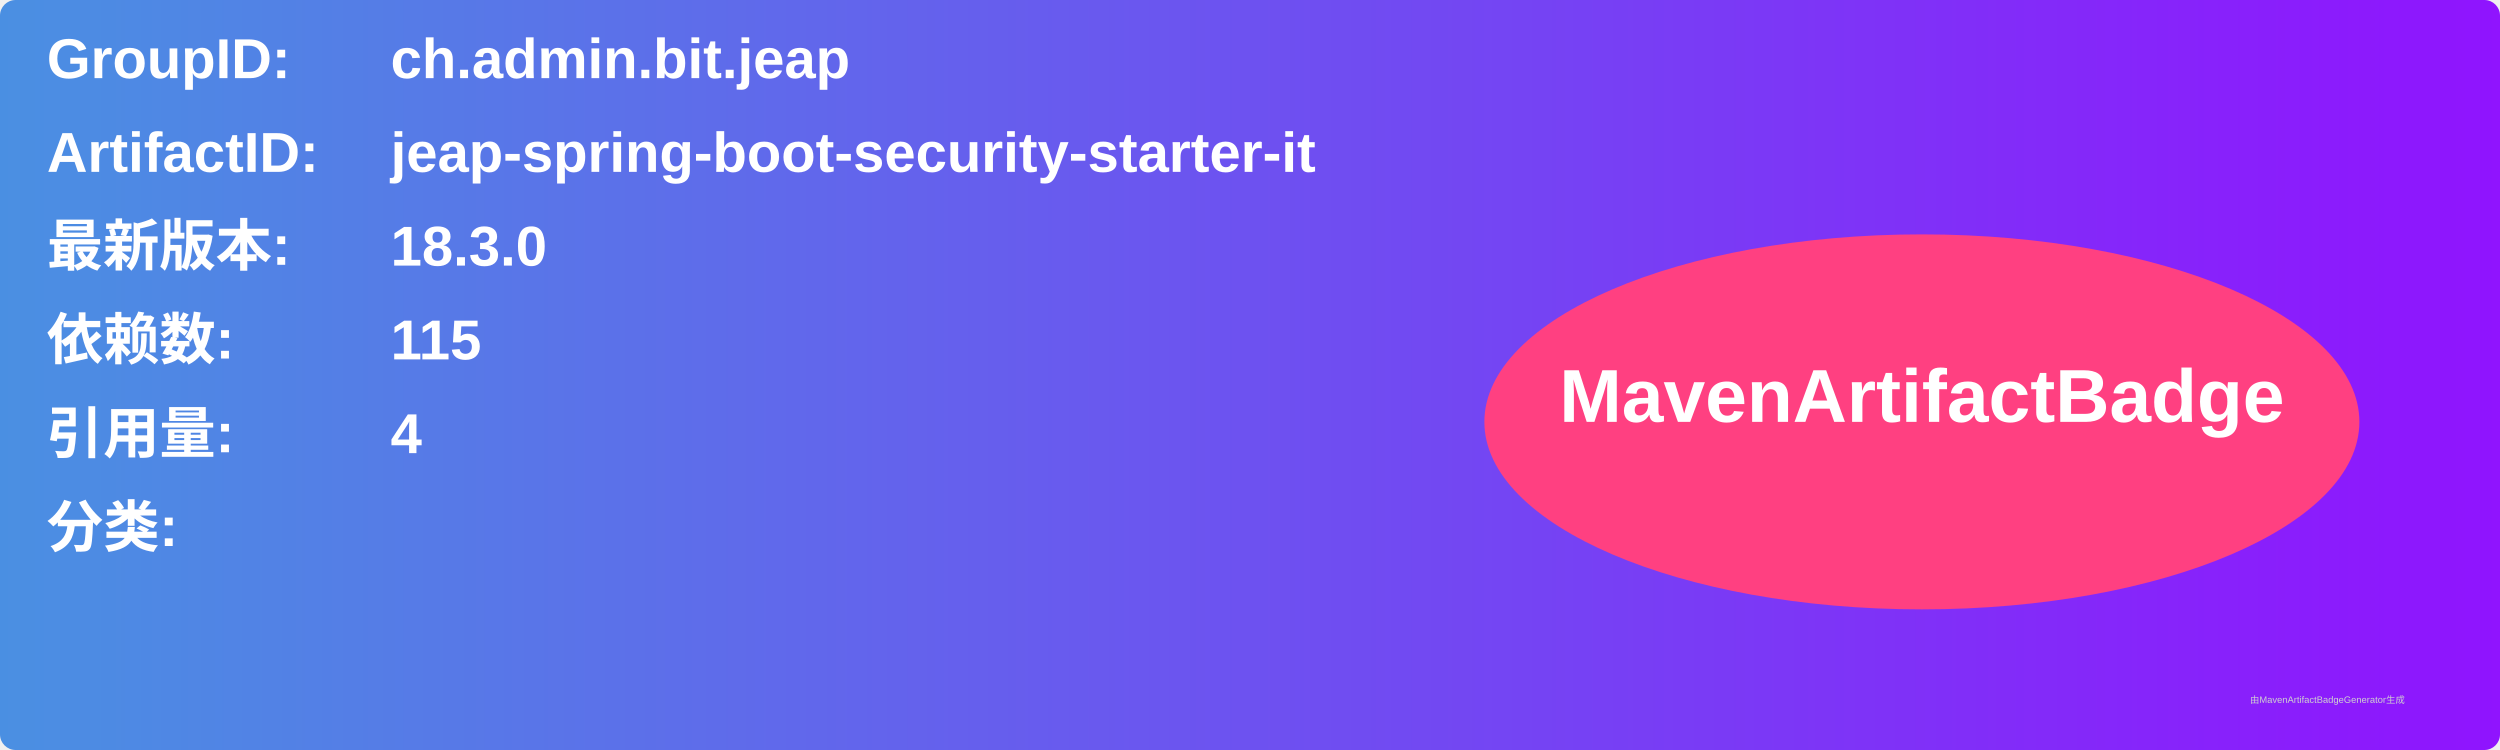
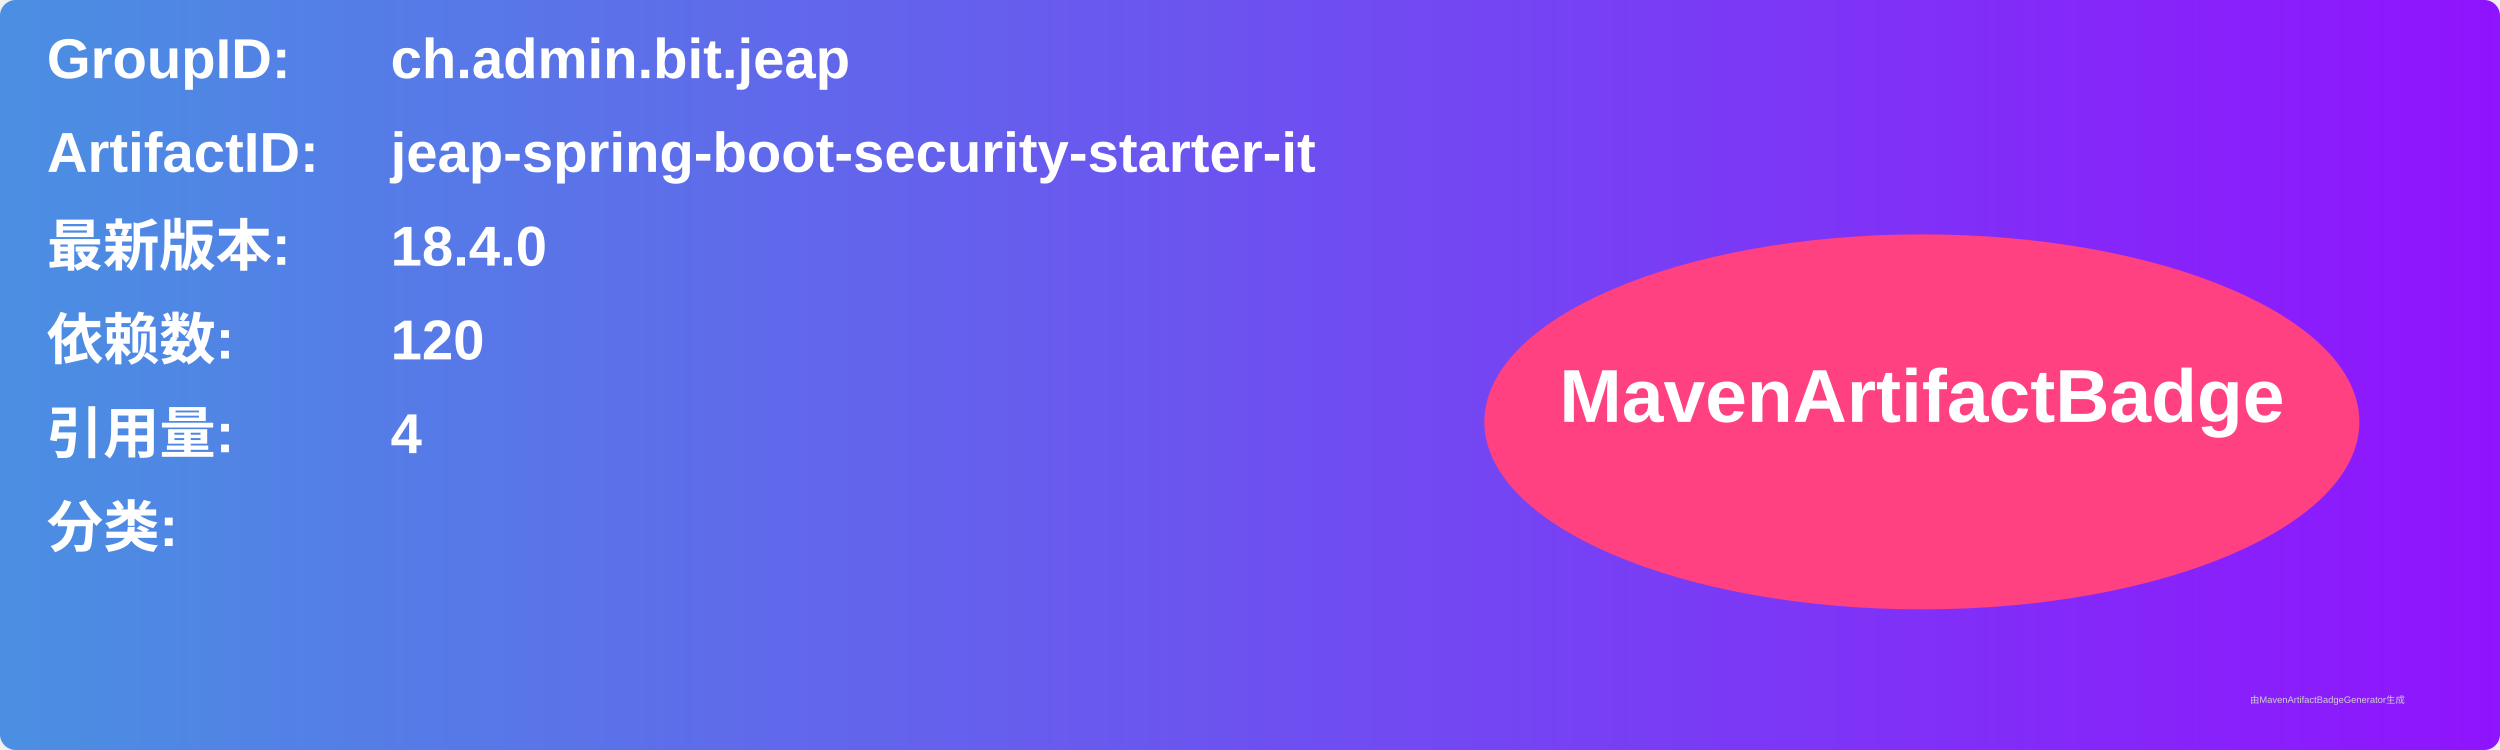
<svg xmlns="http://www.w3.org/2000/svg" width="800" height="240" viewBox="0 0 800 240">
  <linearGradient id="grad" x1="0%" y1="0%" x2="100%" y2="0%">
    <stop offset="0%" stop-color="#4a90e2" />
    <stop offset="100%" stop-color="#9013fe" />
  </linearGradient>
  <rect width="100%" height="100%" rx="5" ry="5" fill="url(#grad)" />
  <g transform="translate(15, 15)">
    <text x="0" y="10" font-family="Arial" font-size="18" fill="white" font-weight="bold" width="260">GroupID:</text>
    <text x="110" y="10" font-family="Arial" font-size="18" fill="white" font-weight="bold" width="460">ch.admin.bit.jeap</text>
    <text x="0" y="40" font-family="Arial" font-size="18" fill="white" font-weight="bold" width="260">ArtifactID:</text>
    <text x="110" y="40" font-family="Arial" font-size="18" fill="white" font-weight="bold" width="460">jeap-spring-boot-security-starter-it</text>
    <text x="0" y="70" font-family="Arial" font-size="18" fill="white" font-weight="bold">最新版本:</text>
    <text x="110" y="70" font-family="Arial" font-size="18" fill="white" font-weight="bold">
-       <tspan font-weight="bold">18.3.0</tspan>
+       <tspan font-weight="bold">18.4.0</tspan>
    </text>
    <text x="0" y="100" font-family="Arial" font-size="18" fill="white" font-weight="bold">依赖数: </text>
    <text x="110" y="100" font-family="Arial" font-size="18" fill="white">
-       <tspan font-weight="bold">115</tspan>
+       <tspan font-weight="bold">120</tspan>
    </text>
    <text x="0" y="130" font-family="Arial" font-size="18" fill="white" font-weight="bold">引用量: </text>
    <text x="110" y="130" font-family="Arial" font-size="18" fill="white">
      <tspan font-weight="bold">4</tspan>
    </text>
    <text x="0" y="160" font-family="Arial" font-size="18" fill="white" font-weight="bold">分类:</text>
    <text x="10" y="190" font-family="Arial" font-size="10" fill="white">
      <tspan font-weight="bold" />
    </text>
    <ellipse cx="600" cy="120" rx="140" ry="60" fill="#ff4081" />
    <text x="600" y="120" text-anchor="middle" font-family="Arial" font-size="24" fill="white" font-weight="bold">MavenArtifactBadge</text>
  </g>
  <text x="720" y="225" font-family="Arial" font-size="3" fill="#d0d0d0">由MavenArtifactBadgeGenerator生成</text>
</svg>
